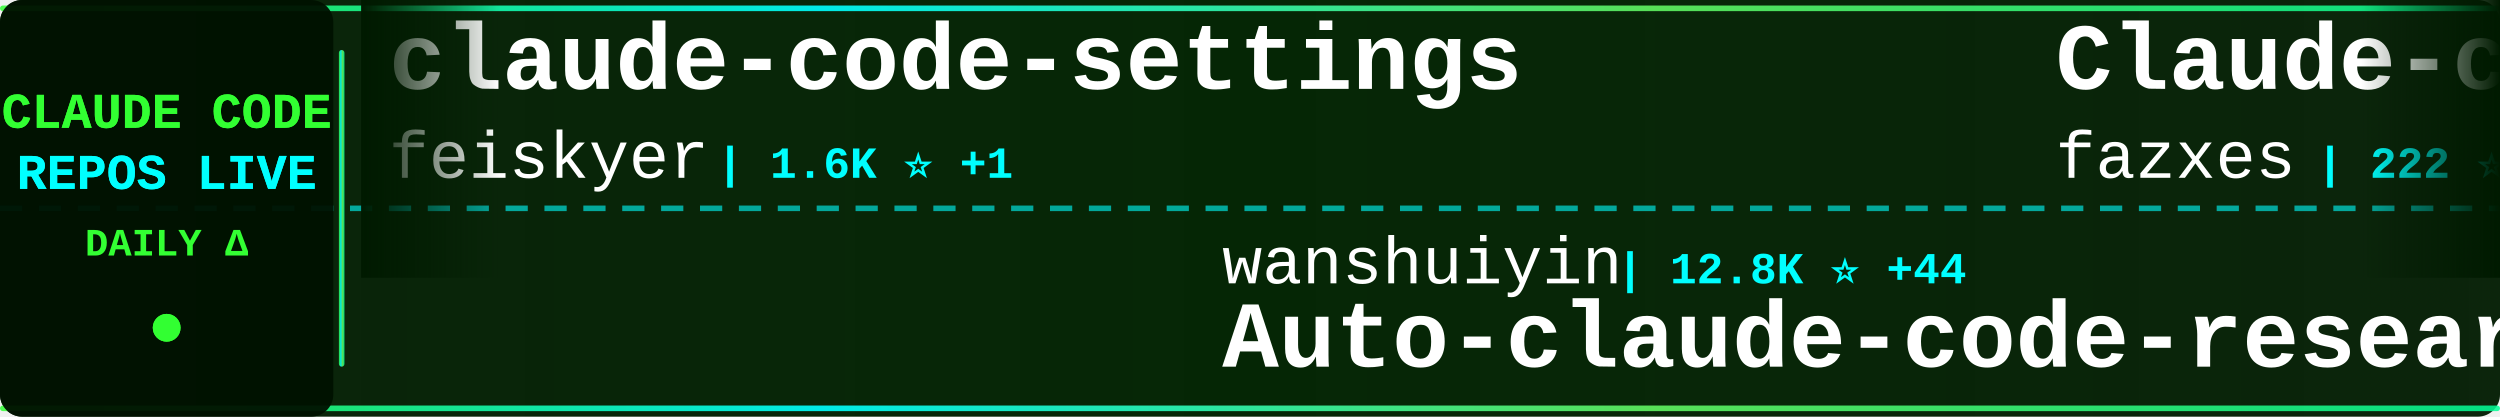
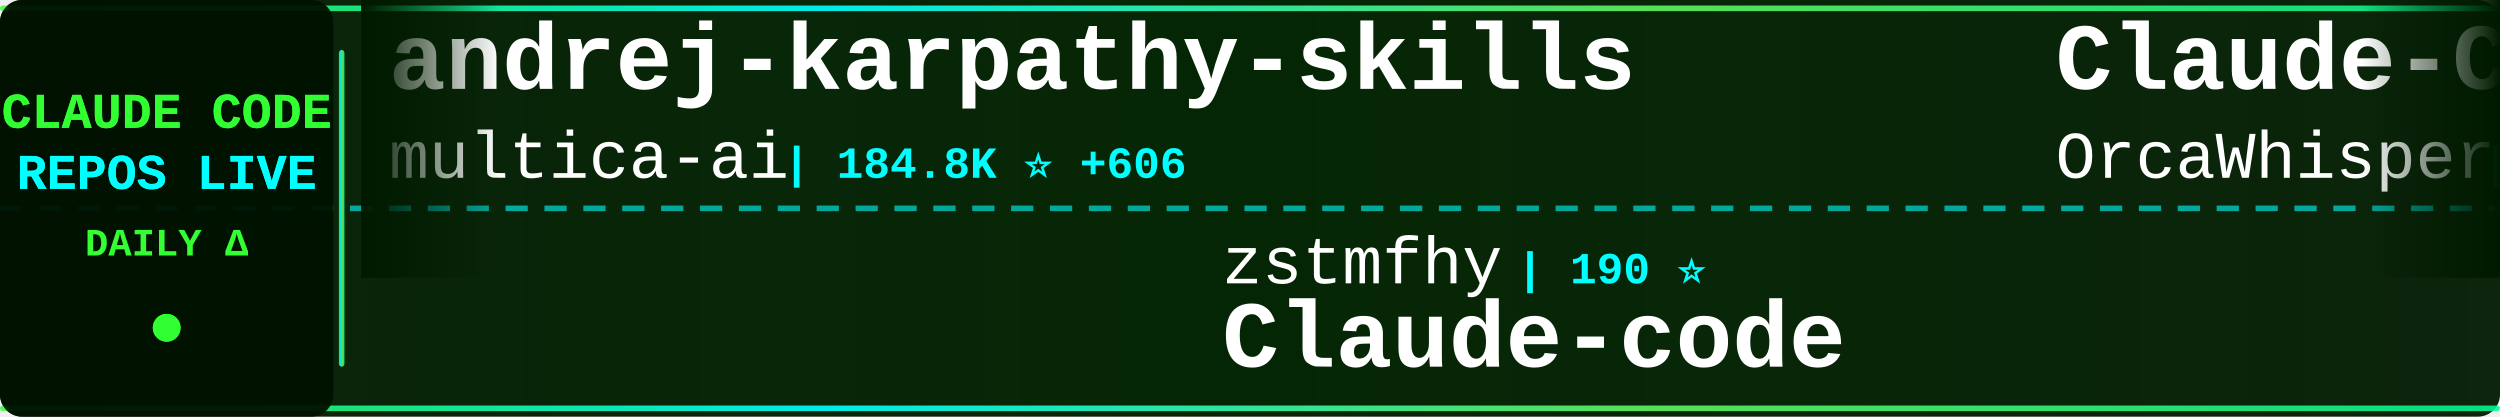
<svg xmlns="http://www.w3.org/2000/svg" width="900" height="150">
  <defs>
    <linearGradient id="tickerBg" x1="0%" y1="0%" x2="100%" y2="0%">
      <stop offset="0%" style="stop-color:#001a00;stop-opacity:0.95" />
      <stop offset="50%" style="stop-color:#002200;stop-opacity:0.98" />
      <stop offset="100%" style="stop-color:#001a00;stop-opacity:0.95" />
    </linearGradient>
    <linearGradient id="borderGrad" x1="0%" y1="0%" x2="100%" y2="0%">
      <stop offset="0%" style="stop-color:#33ff33;stop-opacity:0.85">
        <animate attributeName="stop-opacity" values="0.85;1;0.85" dur="2s" repeatCount="indefinite" />
      </stop>
      <stop offset="33%" style="stop-color:#00ffff;stop-opacity:0.9">
        <animate attributeName="stop-opacity" values="0.9;1;0.9" dur="2.2s" repeatCount="indefinite" />
      </stop>
      <stop offset="66%" style="stop-color:#66ff66;stop-opacity:0.85">
        <animate attributeName="stop-opacity" values="0.85;1;0.85" dur="1.8s" repeatCount="indefinite" />
      </stop>
      <stop offset="100%" style="stop-color:#00ff99;stop-opacity:0.85">
        <animate attributeName="stop-opacity" values="0.85;1;0.85" dur="2s" repeatCount="indefinite" />
      </stop>
    </linearGradient>
    <filter id="textGlow">
      <feGaussianBlur stdDeviation="0.1" result="coloredBlur" />
      <feMerge>
        <feMergeNode in="coloredBlur" />
        <feMergeNode in="SourceGraphic" />
      </feMerge>
    </filter>
    <filter id="metricGlow">
      <feGaussianBlur stdDeviation="0.2" result="coloredBlur" />
      <feMerge>
        <feMergeNode in="coloredBlur" />
        <feMergeNode in="SourceGraphic" />
      </feMerge>
    </filter>
    <linearGradient id="leftFade" x1="0%" y1="0%" x2="100%" y2="0%">
      <stop offset="0%" style="stop-color:#001a00;stop-opacity:1" />
      <stop offset="100%" style="stop-color:#001a00;stop-opacity:0" />
    </linearGradient>
    <linearGradient id="rightFade" x1="0%" y1="0%" x2="100%" y2="0%">
      <stop offset="0%" style="stop-color:#001a00;stop-opacity:0" />
      <stop offset="100%" style="stop-color:#001a00;stop-opacity:1" />
    </linearGradient>
  </defs>
  <rect width="900" height="150" fill="url(#tickerBg)" rx="8" />
  <rect x="0" y="2" width="900" height="2" fill="url(#borderGrad)" rx="1" />
  <rect x="0" y="146" width="900" height="2" fill="url(#borderGrad)" rx="1" />
  <line x1="0" y1="75" x2="900" y2="75" stroke="#00ffff" stroke-width="2" stroke-dasharray="8 6" opacity="0.6" />
  <rect x="0" y="0" width="120" height="150" fill="#001100" opacity="0.95" rx="8" />
  <text x="60" y="46" font-family="'Courier New', monospace" font-size="18" font-weight="bold" fill="#33ff33" text-anchor="middle" filter="url(#textGlow)">
    CLAUDE CODE
  </text>
  <text x="60" y="68" font-family="'Courier New', monospace" font-size="18" font-weight="bold" fill="#00ffff" text-anchor="middle" filter="url(#textGlow)">
    REPOS LIVE
  </text>
  <text x="60" y="92" font-family="'Courier New', monospace" font-size="14" font-weight="bold" fill="#33ff33" text-anchor="middle">
    DAILY Δ
  </text>
  <circle cx="60" cy="118" r="5" fill="#33ff33" filter="url(#metricGlow)">
    <animate attributeName="r" values="4;6;4" dur="1.5s" repeatCount="indefinite" />
    <animate attributeName="opacity" values="0.6;1;0.6" dur="1.5s" repeatCount="indefinite" />
  </circle>
  <rect x="122" y="18" width="2" height="114" fill="url(#borderGrad)" rx="1" />
  <clipPath id="tickerClip">
    <rect x="130" y="0" width="770" height="150" />
  </clipPath>
  <g clip-path="url(#tickerClip)">
    <g id="tickerItems">
      <animateTransform attributeName="transform" attributeType="XML" type="translate" from="0 0" to="-3000 0" dur="54s" repeatCount="indefinite" />
      <g transform="translate(0, 0)">
-         <text x="140" y="32" font-family="'Courier New', monospace" font-size="34" font-weight="bold" fill="#ffffff">claude-code-settings</text>
-         <text x="140" y="64" font-family="'Courier New', monospace" font-size="24" font-weight="normal" fill="#ffffff" opacity="1.0">feiskyer</text>
-         <text x="258" y="64" font-family="'Courier New', monospace" font-size="16" font-weight="bold" fill="#00ffff"> | 1.6K ⭐ +1</text>
+         <text x="140" y="32" font-family="'Courier New', monospace" font-size="34" font-weight="bold" fill="#ffffff">andrej-karpathy-skills</text>
+         <text x="140" y="64" font-family="'Courier New', monospace" font-size="24" font-weight="normal" fill="#ffffff" opacity="1.0">multica-ai</text>
+         <text x="282" y="64" font-family="'Courier New', monospace" font-size="16" font-weight="bold" fill="#00ffff"> | 184.8K ⭐ +606</text>
      </g>
      <g transform="translate(300, 0)">
-         <text x="140" y="102" font-family="'Courier New', monospace" font-size="24" font-weight="normal" fill="#ffffff" opacity="1.0">wanshuiyin</text>
-         <text x="282" y="102" font-family="'Courier New', monospace" font-size="16" font-weight="bold" fill="#00ffff"> | 12.8K ⭐ +44</text>
-         <text x="140" y="132" font-family="'Courier New', monospace" font-size="34" font-weight="bold" fill="#ffffff">Auto-claude-code-researc...</text>
+         <text x="140" y="102" font-family="'Courier New', monospace" font-size="24" font-weight="normal" fill="#ffffff" opacity="1.0">zstmfhy</text>
+         <text x="246" y="102" font-family="'Courier New', monospace" font-size="16" font-weight="bold" fill="#00ffff"> | 190 ⭐</text>
+         <text x="140" y="132" font-family="'Courier New', monospace" font-size="34" font-weight="bold" fill="#ffffff">Claude-code</text>
      </g>
      <g transform="translate(600, 0)">
-         <text x="140" y="32" font-family="'Courier New', monospace" font-size="34" font-weight="bold" fill="#ffffff">Claude-code</text>
-         <text x="140" y="64" font-family="'Courier New', monospace" font-size="24" font-weight="normal" fill="#ffffff" opacity="1.0">fazxes</text>
-         <text x="234" y="64" font-family="'Courier New', monospace" font-size="16" font-weight="bold" fill="#00ffff"> | 222 ⭐</text>
+         <text x="140" y="32" font-family="'Courier New', monospace" font-size="34" font-weight="bold" fill="#ffffff">Claude-Code</text>
+         <text x="140" y="64" font-family="'Courier New', monospace" font-size="24" font-weight="normal" fill="#ffffff" opacity="1.0">OrcaWhisper</text>
+         <text x="294" y="64" font-family="'Courier New', monospace" font-size="16" font-weight="bold" fill="#00ffff"> | 80 ⭐</text>
      </g>
      <g transform="translate(900, 0)">
+         <text x="140" y="102" font-family="'Courier New', monospace" font-size="24" font-weight="normal" fill="#ffffff" opacity="1.0">lst97</text>
+         <text x="222" y="102" font-family="'Courier New', monospace" font-size="16" font-weight="bold" fill="#00ffff"> | 1.6K ⭐</text>
+         <text x="140" y="132" font-family="'Courier New', monospace" font-size="34" font-weight="bold" fill="#ffffff">claude-code-sub-agents</text>
+       </g>
+       <g transform="translate(1200, 0)">
+         <text x="140" y="32" font-family="'Courier New', monospace" font-size="34" font-weight="bold" fill="#ffffff">claude_code_src</text>
+         <text x="140" y="64" font-family="'Courier New', monospace" font-size="24" font-weight="normal" fill="#ffffff" opacity="1.0">ponponon</text>
+         <text x="258" y="64" font-family="'Courier New', monospace" font-size="16" font-weight="bold" fill="#00ffff"> | 2.3K ⭐</text>
+       </g>
+       <g transform="translate(1500, 0)">
+         <text x="140" y="102" font-family="'Courier New', monospace" font-size="24" font-weight="normal" fill="#ffffff" opacity="1.0">shanraisshan</text>
+         <text x="306" y="102" font-family="'Courier New', monospace" font-size="16" font-weight="bold" fill="#00ffff"> | 61.6K ⭐ +118</text>
+         <text x="140" y="132" font-family="'Courier New', monospace" font-size="34" font-weight="bold" fill="#ffffff">claude-code-best-practic...</text>
+       </g>
+       <g transform="translate(1800, 0)">
+         <text x="140" y="32" font-family="'Courier New', monospace" font-size="34" font-weight="bold" fill="#ffffff">claude-code-rev</text>
+         <text x="140" y="64" font-family="'Courier New', monospace" font-size="24" font-weight="normal" fill="#ffffff" opacity="1.0">oboard</text>
+         <text x="234" y="64" font-family="'Courier New', monospace" font-size="16" font-weight="bold" fill="#00ffff"> | 3.2K ⭐ +1</text>
+       </g>
+       <g transform="translate(2100, 0)">
        <text x="140" y="102" font-family="'Courier New', monospace" font-size="24" font-weight="normal" fill="#ffffff" opacity="1.0">ghuntley</text>
        <text x="258" y="102" font-family="'Courier New', monospace" font-size="16" font-weight="bold" fill="#00ffff"> | 986 ⭐</text>
        <text x="140" y="132" font-family="'Courier New', monospace" font-size="34" font-weight="bold" fill="#ffffff">claude-code-source-code-...</text>
      </g>
-       <g transform="translate(1200, 0)">
-         <text x="140" y="32" font-family="'Courier New', monospace" font-size="34" font-weight="bold" fill="#ffffff">claude-code-proxy</text>
-         <text x="140" y="64" font-family="'Courier New', monospace" font-size="24" font-weight="normal" fill="#ffffff" opacity="1.0">fuergaosi233</text>
-         <text x="306" y="64" font-family="'Courier New', monospace" font-size="16" font-weight="bold" fill="#00ffff"> | 2.7K ⭐ +6</text>
-       </g>
-       <g transform="translate(1500, 0)">
-         <text x="140" y="102" font-family="'Courier New', monospace" font-size="24" font-weight="normal" fill="#ffffff" opacity="1.0">digitalsamba</text>
-         <text x="306" y="102" font-family="'Courier New', monospace" font-size="16" font-weight="bold" fill="#00ffff"> | 1.6K ⭐ +12</text>
-         <text x="140" y="132" font-family="'Courier New', monospace" font-size="34" font-weight="bold" fill="#ffffff">claude-code-video-toolki...</text>
-       </g>
-       <g transform="translate(1800, 0)">
-         <text x="140" y="32" font-family="'Courier New', monospace" font-size="34" font-weight="bold" fill="#ffffff">claude-code-rust</text>
-         <text x="140" y="64" font-family="'Courier New', monospace" font-size="24" font-weight="normal" fill="#ffffff" opacity="1.0">lorryjovens-hub</text>
-         <text x="342" y="64" font-family="'Courier New', monospace" font-size="16" font-weight="bold" fill="#00ffff"> | 1.7K ⭐ +1</text>
-       </g>
-       <g transform="translate(2100, 0)">
-         <text x="140" y="102" font-family="'Courier New', monospace" font-size="24" font-weight="normal" fill="#ffffff" opacity="1.0">repowise-dev</text>
-         <text x="306" y="102" font-family="'Courier New', monospace" font-size="16" font-weight="bold" fill="#00ffff"> | 1.1K ⭐ +3</text>
-         <text x="140" y="132" font-family="'Courier New', monospace" font-size="34" font-weight="bold" fill="#ffffff">claude-code-prompts</text>
-       </g>
      <g transform="translate(2400, 0)">
-         <text x="140" y="32" font-family="'Courier New', monospace" font-size="34" font-weight="bold" fill="#ffffff">claude-code-action</text>
-         <text x="140" y="64" font-family="'Courier New', monospace" font-size="24" font-weight="normal" fill="#ffffff" opacity="1.0">anthropics</text>
-         <text x="282" y="64" font-family="'Courier New', monospace" font-size="16" font-weight="bold" fill="#00ffff"> | 8.2K ⭐ +13</text>
+         <text x="140" y="32" font-family="'Courier New', monospace" font-size="34" font-weight="bold" fill="#ffffff">ClaudeCode</text>
+         <text x="140" y="64" font-family="'Courier New', monospace" font-size="24" font-weight="normal" fill="#ffffff" opacity="1.0">guanshan</text>
+         <text x="258" y="64" font-family="'Courier New', monospace" font-size="16" font-weight="bold" fill="#00ffff"> | 61 ⭐</text>
      </g>
      <g transform="translate(2700, 0)">
-         <text x="140" y="102" font-family="'Courier New', monospace" font-size="24" font-weight="normal" fill="#ffffff" opacity="1.0">777genius</text>
-         <text x="270" y="102" font-family="'Courier New', monospace" font-size="16" font-weight="bold" fill="#00ffff"> | 916 ⭐</text>
-         <text x="140" y="132" font-family="'Courier New', monospace" font-size="34" font-weight="bold" fill="#ffffff">claude-code-source-code</text>
+         <text x="140" y="102" font-family="'Courier New', monospace" font-size="24" font-weight="normal" fill="#ffffff" opacity="1.0">Windy3f3f3f3f</text>
+         <text x="318" y="102" font-family="'Courier New', monospace" font-size="16" font-weight="bold" fill="#00ffff"> | 1.7K ⭐ +200</text>
+         <text x="140" y="132" font-family="'Courier New', monospace" font-size="34" font-weight="bold" fill="#ffffff">claude-code-from-scratch</text>
      </g>
      <g transform="translate(3000, 0)">
-         <text x="140" y="32" font-family="'Courier New', monospace" font-size="34" font-weight="bold" fill="#ffffff">claude-code-settings</text>
-         <text x="140" y="64" font-family="'Courier New', monospace" font-size="24" font-weight="normal" fill="#ffffff" opacity="1.0">feiskyer</text>
-         <text x="258" y="64" font-family="'Courier New', monospace" font-size="16" font-weight="bold" fill="#00ffff"> | 1.6K ⭐ +1</text>
+         <text x="140" y="32" font-family="'Courier New', monospace" font-size="34" font-weight="bold" fill="#ffffff">andrej-karpathy-skills</text>
+         <text x="140" y="64" font-family="'Courier New', monospace" font-size="24" font-weight="normal" fill="#ffffff" opacity="1.0">multica-ai</text>
+         <text x="282" y="64" font-family="'Courier New', monospace" font-size="16" font-weight="bold" fill="#00ffff"> | 184.8K ⭐ +606</text>
      </g>
      <g transform="translate(3300, 0)">
-         <text x="140" y="102" font-family="'Courier New', monospace" font-size="24" font-weight="normal" fill="#ffffff" opacity="1.0">wanshuiyin</text>
-         <text x="282" y="102" font-family="'Courier New', monospace" font-size="16" font-weight="bold" fill="#00ffff"> | 12.8K ⭐ +44</text>
-         <text x="140" y="132" font-family="'Courier New', monospace" font-size="34" font-weight="bold" fill="#ffffff">Auto-claude-code-researc...</text>
+         <text x="140" y="102" font-family="'Courier New', monospace" font-size="24" font-weight="normal" fill="#ffffff" opacity="1.0">zstmfhy</text>
+         <text x="246" y="102" font-family="'Courier New', monospace" font-size="16" font-weight="bold" fill="#00ffff"> | 190 ⭐</text>
+         <text x="140" y="132" font-family="'Courier New', monospace" font-size="34" font-weight="bold" fill="#ffffff">Claude-code</text>
      </g>
      <g transform="translate(3600, 0)">
-         <text x="140" y="32" font-family="'Courier New', monospace" font-size="34" font-weight="bold" fill="#ffffff">Claude-code</text>
-         <text x="140" y="64" font-family="'Courier New', monospace" font-size="24" font-weight="normal" fill="#ffffff" opacity="1.0">fazxes</text>
-         <text x="234" y="64" font-family="'Courier New', monospace" font-size="16" font-weight="bold" fill="#00ffff"> | 222 ⭐</text>
+         <text x="140" y="32" font-family="'Courier New', monospace" font-size="34" font-weight="bold" fill="#ffffff">Claude-Code</text>
+         <text x="140" y="64" font-family="'Courier New', monospace" font-size="24" font-weight="normal" fill="#ffffff" opacity="1.0">OrcaWhisper</text>
+         <text x="294" y="64" font-family="'Courier New', monospace" font-size="16" font-weight="bold" fill="#00ffff"> | 80 ⭐</text>
      </g>
      <g transform="translate(3900, 0)">
-         <text x="140" y="102" font-family="'Courier New', monospace" font-size="24" font-weight="normal" fill="#ffffff" opacity="1.0">ghuntley</text>
-         <text x="258" y="102" font-family="'Courier New', monospace" font-size="16" font-weight="bold" fill="#00ffff"> | 986 ⭐</text>
-         <text x="140" y="132" font-family="'Courier New', monospace" font-size="34" font-weight="bold" fill="#ffffff">claude-code-source-code-...</text>
+         <text x="140" y="102" font-family="'Courier New', monospace" font-size="24" font-weight="normal" fill="#ffffff" opacity="1.0">lst97</text>
+         <text x="222" y="102" font-family="'Courier New', monospace" font-size="16" font-weight="bold" fill="#00ffff"> | 1.6K ⭐</text>
+         <text x="140" y="132" font-family="'Courier New', monospace" font-size="34" font-weight="bold" fill="#ffffff">claude-code-sub-agents</text>
      </g>
    </g>
  </g>
  <rect x="130" y="0" width="50" height="100" fill="url(#leftFade)" />
  <rect x="850" y="0" width="50" height="100" fill="url(#rightFade)" />
</svg>
